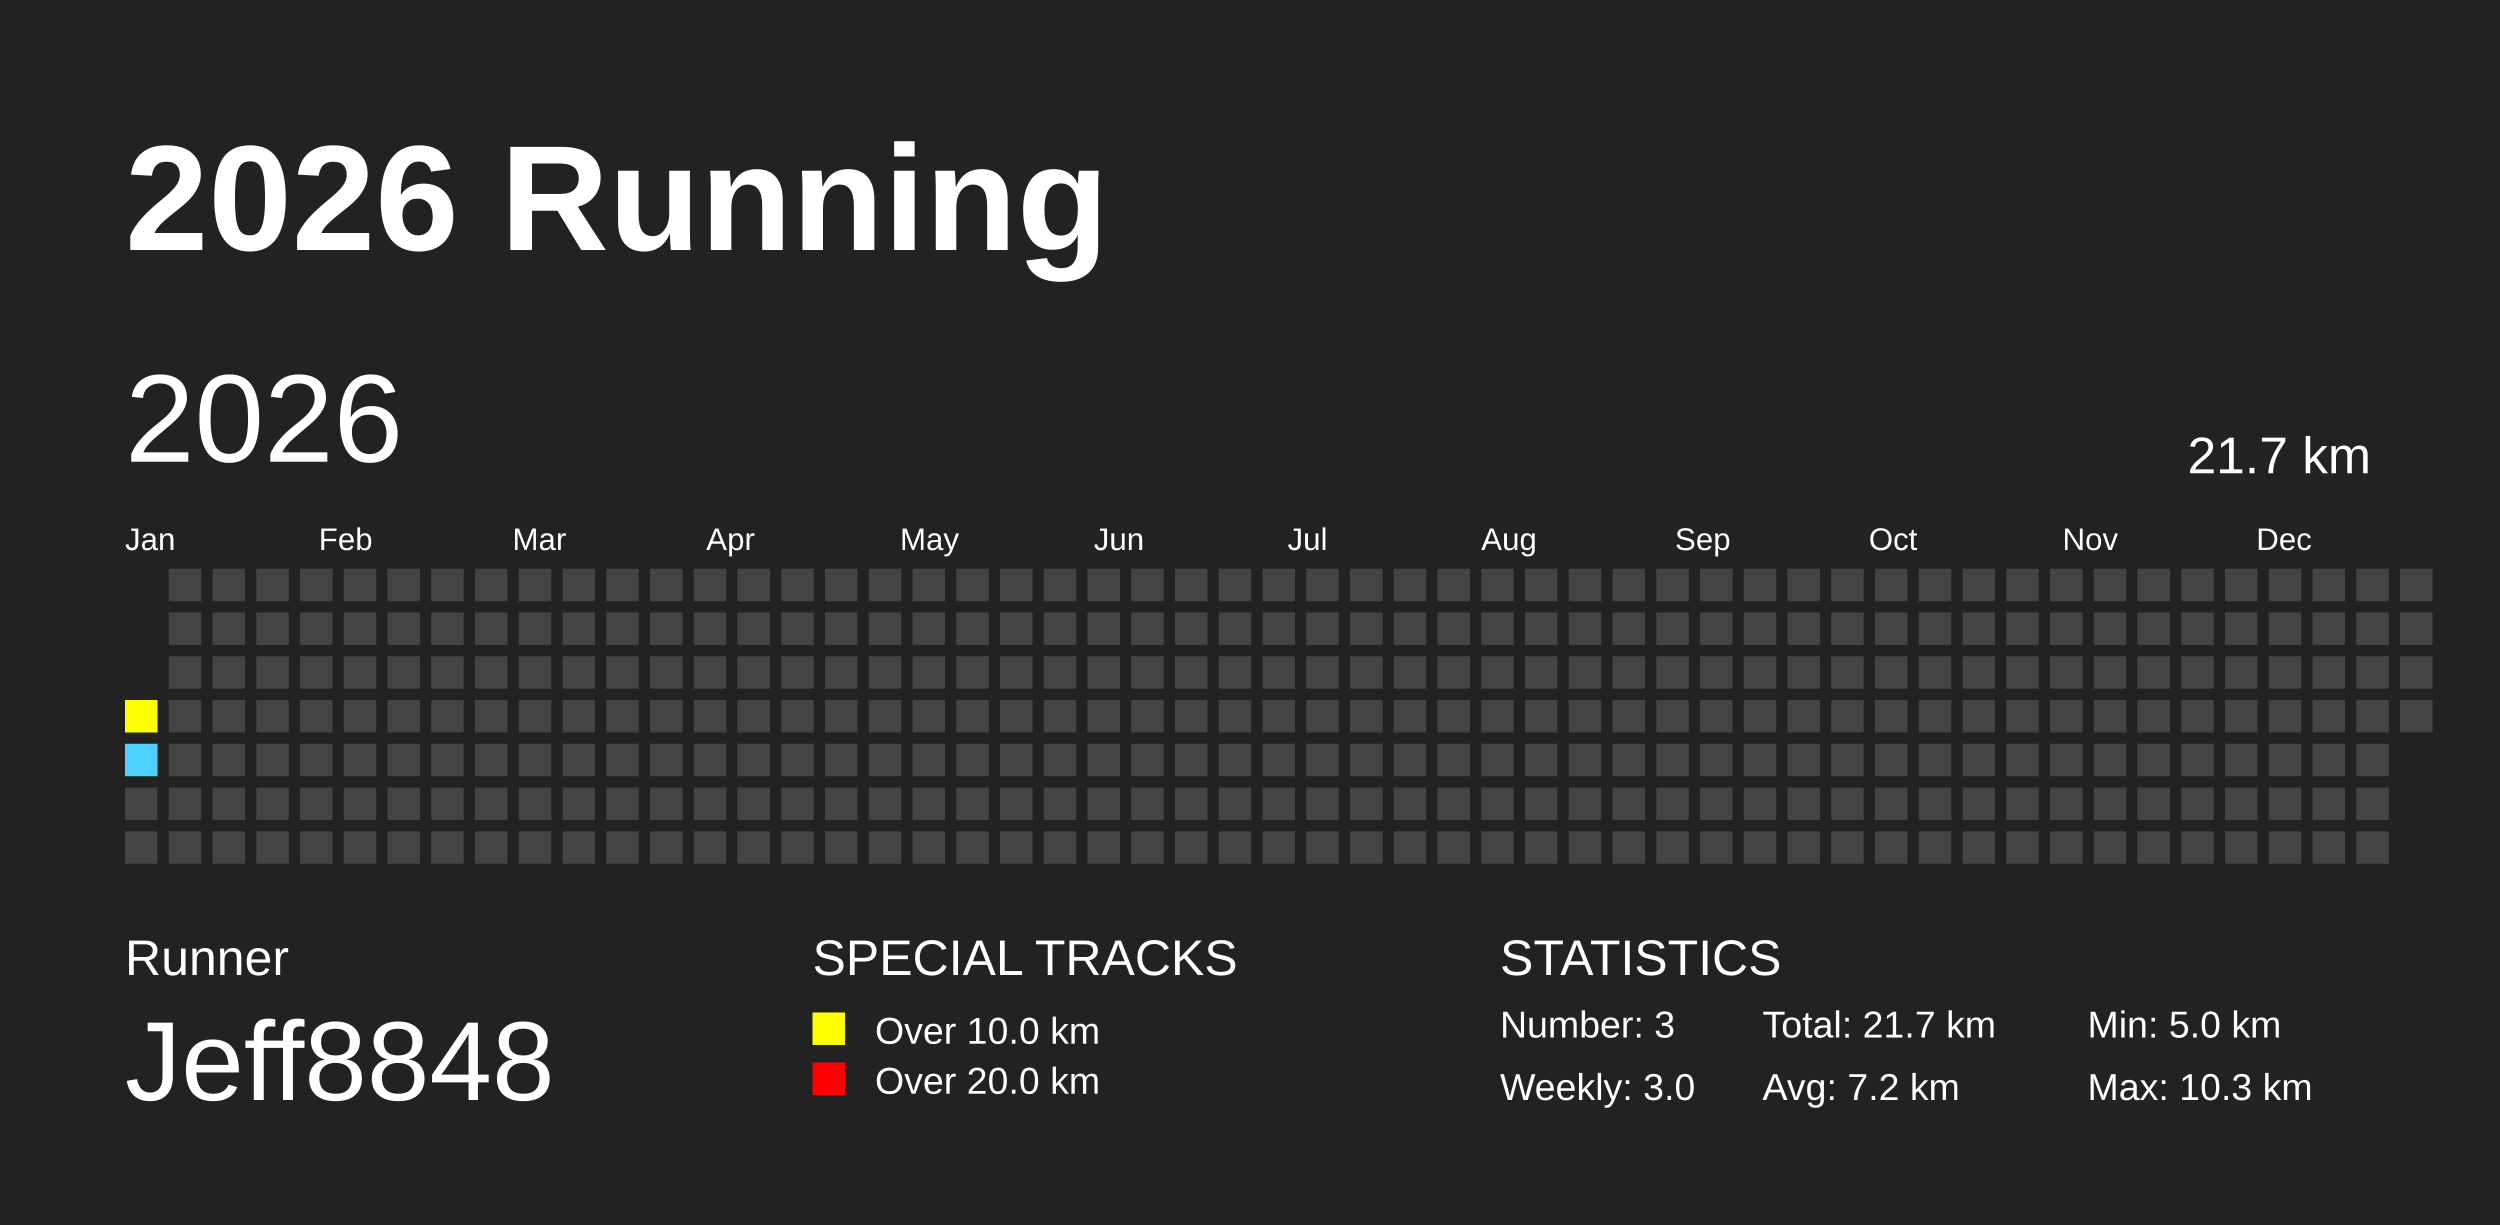
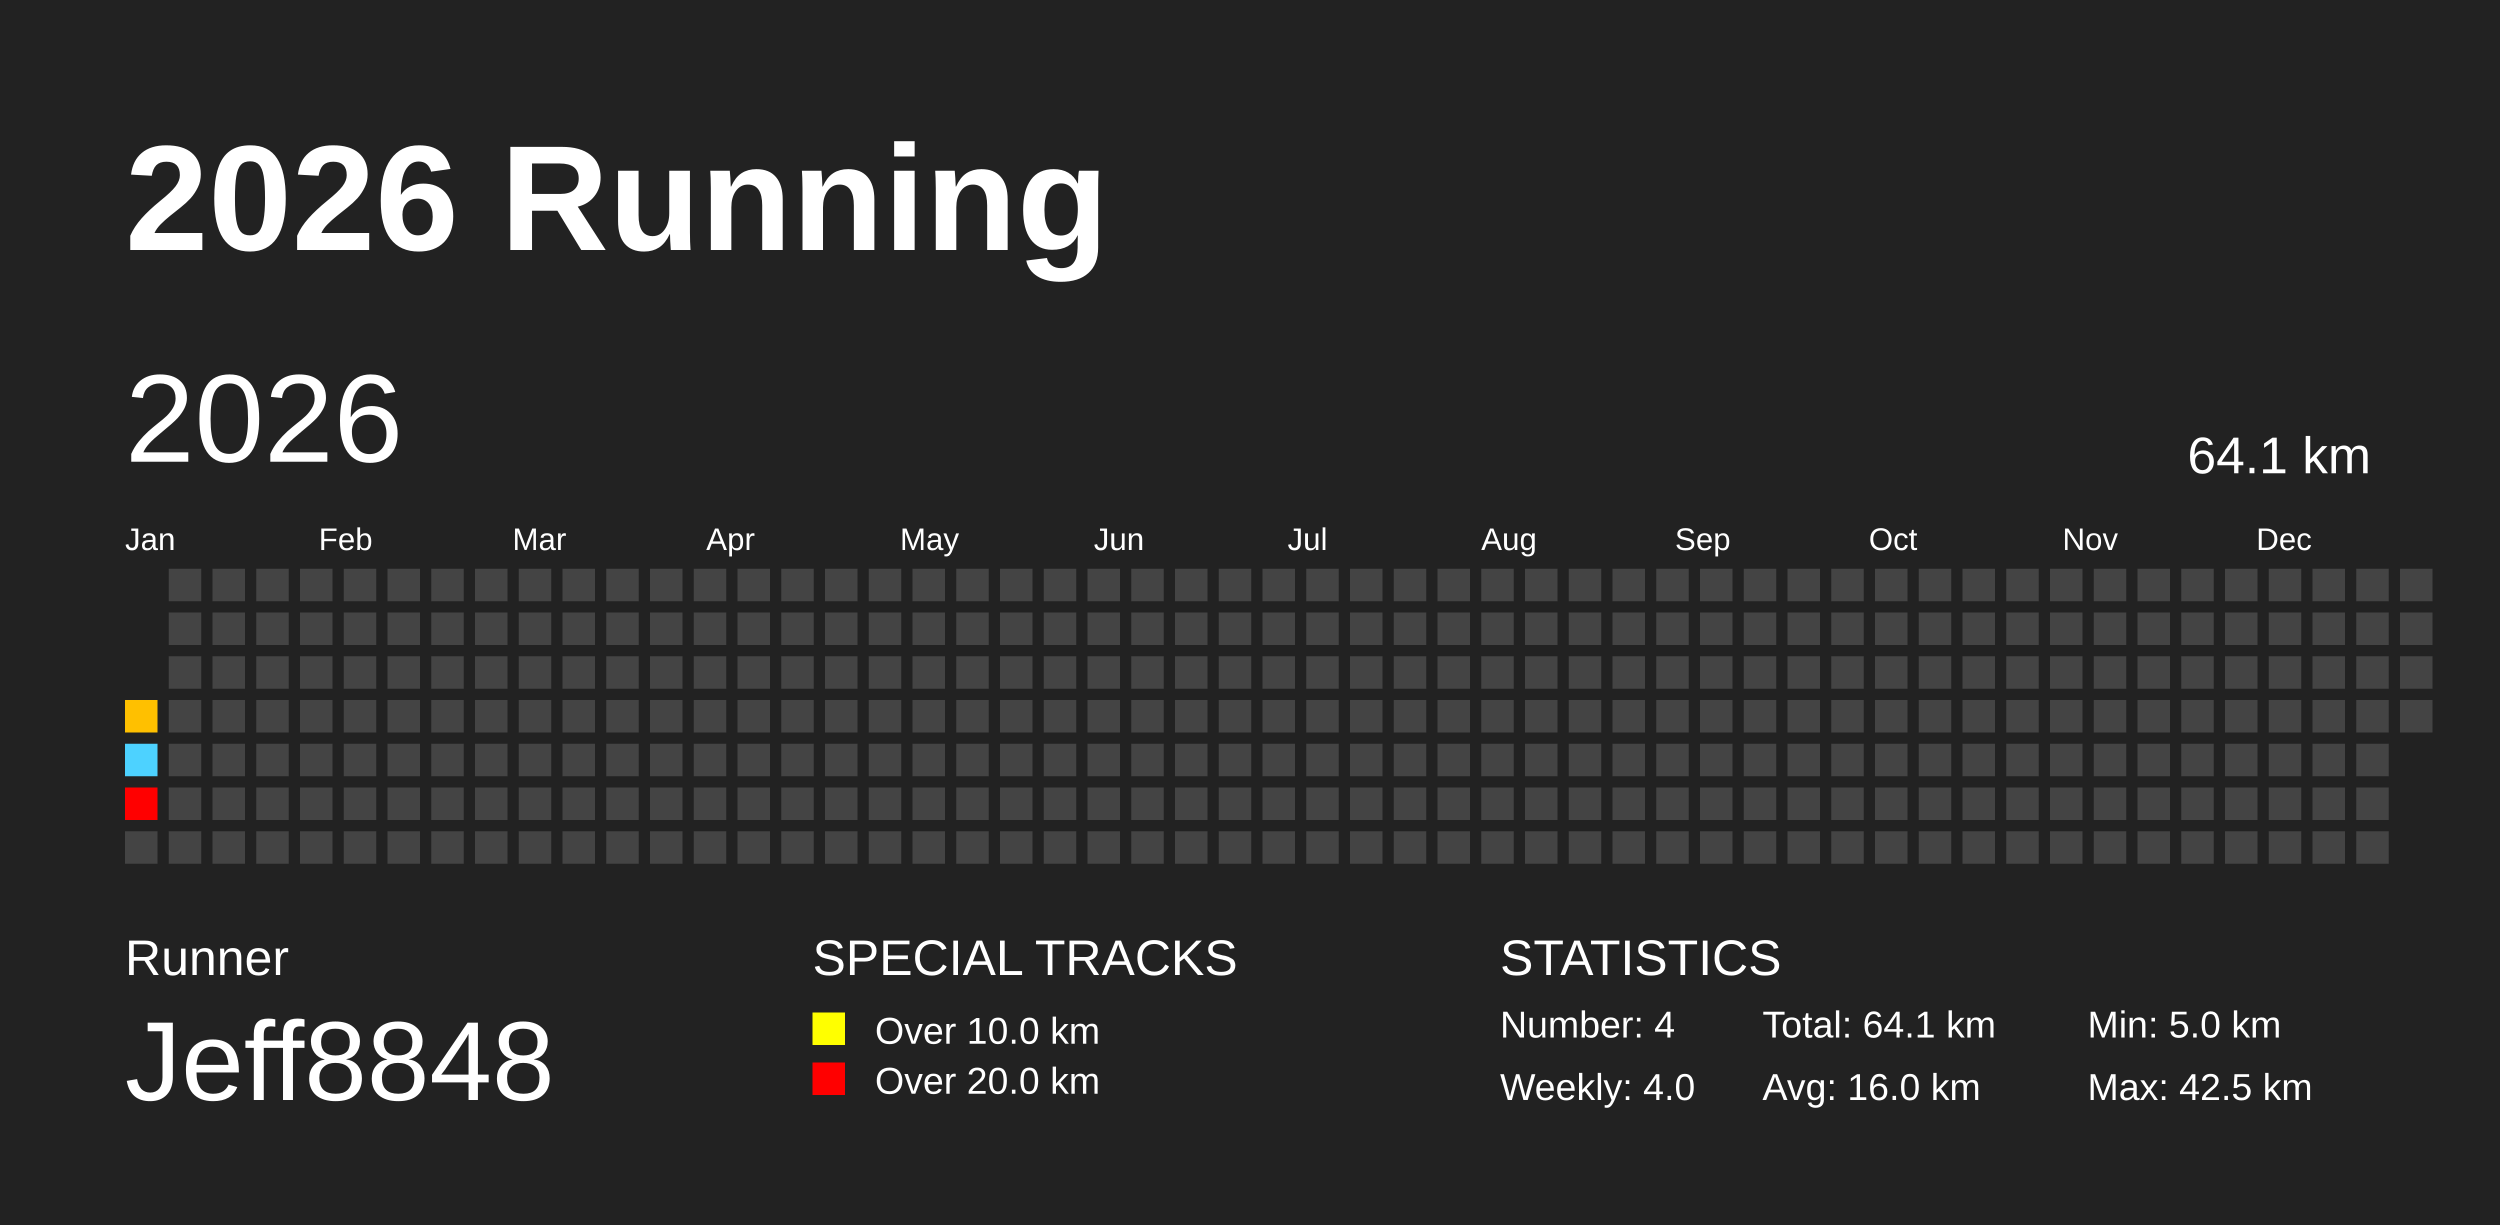
<svg xmlns="http://www.w3.org/2000/svg" baseProfile="full" height="98mm" version="1.1" viewBox="0,0,200,98" width="200mm">
  <defs />
  <rect fill="#222222" height="98" width="200" x="0" y="0" />
  <text fill="#FFFFFF" style="font-size:12px; font-family:Arial; font-weight:bold;" x="10" y="20">2026 Running</text>
  <text fill="#FFFFFF" style="font-size:4px; font-family:Arial" x="10" y="78">Runner</text>
  <text fill="#FFFFFF" style="font-size:9px; font-family:Arial" x="10" y="88">Jeff8848</text>
  <text fill="#FFFFFF" style="font-size:4px; font-family:Arial" x="65" y="78">SPECIAL TRACKS</text>
  <rect fill="yellow" height="2.6" width="2.6" x="65" y="81" />
  <text fill="#FFFFFF" style="font-size:3px; font-family:Arial" x="70" y="83.5">Over 10.0 km</text>
  <rect fill="red" height="2.6" width="2.6" x="65" y="85" />
  <text fill="#FFFFFF" style="font-size:3px; font-family:Arial" x="70" y="87.5">Over 20.0 km</text>
  <text fill="#FFFFFF" style="font-size:4px; font-family:Arial" x="120" y="78">STATISTICS</text>
-   <text fill="#FFFFFF" style="font-size:3px; font-family:Arial" x="120" y="83">Number: 3</text>
-   <text fill="#FFFFFF" style="font-size:3px; font-family:Arial" x="120" y="88">Weekly: 3.0</text>
-   <text fill="#FFFFFF" style="font-size:3px; font-family:Arial" x="141" y="83">Total: 21.7 km</text>
-   <text fill="#FFFFFF" style="font-size:3px; font-family:Arial" x="141" y="88">Avg: 7.2 km</text>
+   <text fill="#FFFFFF" style="font-size:3px; font-family:Arial" x="120" y="83">Number: 4</text>
+   <text fill="#FFFFFF" style="font-size:3px; font-family:Arial" x="120" y="88">Weekly: 4.0</text>
+   <text fill="#FFFFFF" style="font-size:3px; font-family:Arial" x="141" y="83">Total: 64.1 km</text>
+   <text fill="#FFFFFF" style="font-size:3px; font-family:Arial" x="141" y="88">Avg: 16.0 km</text>
  <text fill="#FFFFFF" style="font-size:3px; font-family:Arial" x="167" y="83">Min: 5.0 km</text>
-   <text fill="#FFFFFF" style="font-size:3px; font-family:Arial" x="167" y="88">Max: 10.3 km</text>
+   <text fill="#FFFFFF" style="font-size:3px; font-family:Arial" x="167" y="88">Max: 42.5 km</text>
  <text dominant-baseline="hanging" fill="#FFFFFF" style="font-size:10.0px; font-family:Arial;" x="10" y="30">2026</text>
-   <text dominant-baseline="hanging" fill="#FFFFFF" style="font-size:4.125px; font-family:Arial;" x="175" y="35">21.7 km</text>
+   <text dominant-baseline="hanging" fill="#FFFFFF" style="font-size:4.125px; font-family:Arial;" x="175" y="35">64.1 km</text>
  <text fill="#FFFFFF" style="font-size:2.5px; font-family:Arial" x="10.0" y="44">Jan</text>
  <text fill="#FFFFFF" style="font-size:2.5px; font-family:Arial" x="25.5" y="44">Feb</text>
  <text fill="#FFFFFF" style="font-size:2.5px; font-family:Arial" x="41.0" y="44">Mar</text>
  <text fill="#FFFFFF" style="font-size:2.5px; font-family:Arial" x="56.5" y="44">Apr</text>
  <text fill="#FFFFFF" style="font-size:2.5px; font-family:Arial" x="72.0" y="44">May</text>
  <text fill="#FFFFFF" style="font-size:2.5px; font-family:Arial" x="87.5" y="44">Jun</text>
  <text fill="#FFFFFF" style="font-size:2.5px; font-family:Arial" x="103.0" y="44">Jul</text>
  <text fill="#FFFFFF" style="font-size:2.5px; font-family:Arial" x="118.5" y="44">Aug</text>
  <text fill="#FFFFFF" style="font-size:2.5px; font-family:Arial" x="134.0" y="44">Sep</text>
  <text fill="#FFFFFF" style="font-size:2.5px; font-family:Arial" x="149.5" y="44">Oct</text>
  <text fill="#FFFFFF" style="font-size:2.5px; font-family:Arial" x="165.0" y="44">Nov</text>
  <text fill="#FFFFFF" style="font-size:2.5px; font-family:Arial" x="180.5" y="44">Dec</text>
-   <rect fill="yellow" height="2.6" width="2.6" x="10.0" y="56.0" />
-   <rect fill="#4DD2FF" height="2.6" width="2.6" x="10.0" y="59.5" />
-   <rect fill="#444444" height="2.6" width="2.6" x="10.0" y="63.0" />
+   <rect fill="#ffc000" height="2.6" width="2.6" x="10.0" y="56.0" />
+   <rect fill="#4dd2ff" height="2.6" width="2.6" x="10.0" y="59.5" />
+   <rect fill="red" height="2.6" width="2.6" x="10.0" y="63.0" />
  <rect fill="#444444" height="2.6" width="2.6" x="10.0" y="66.5" />
  <rect fill="#444444" height="2.6" width="2.6" x="13.5" y="45.5" />
  <rect fill="#444444" height="2.6" width="2.6" x="13.5" y="49.0" />
  <rect fill="#444444" height="2.6" width="2.6" x="13.5" y="52.5" />
  <rect fill="#444444" height="2.6" width="2.6" x="13.5" y="56.0" />
  <rect fill="#444444" height="2.6" width="2.6" x="13.5" y="59.5" />
  <rect fill="#444444" height="2.6" width="2.6" x="13.5" y="63.0" />
  <rect fill="#444444" height="2.6" width="2.6" x="13.5" y="66.5" />
  <rect fill="#444444" height="2.6" width="2.6" x="17.0" y="45.5" />
  <rect fill="#444444" height="2.6" width="2.6" x="17.0" y="49.0" />
  <rect fill="#444444" height="2.6" width="2.6" x="17.0" y="52.5" />
  <rect fill="#444444" height="2.6" width="2.6" x="17.0" y="56.0" />
  <rect fill="#444444" height="2.6" width="2.6" x="17.0" y="59.5" />
  <rect fill="#444444" height="2.6" width="2.6" x="17.0" y="63.0" />
  <rect fill="#444444" height="2.6" width="2.6" x="17.0" y="66.5" />
  <rect fill="#444444" height="2.6" width="2.6" x="20.5" y="45.5" />
  <rect fill="#444444" height="2.6" width="2.6" x="20.5" y="49.0" />
  <rect fill="#444444" height="2.6" width="2.6" x="20.5" y="52.5" />
  <rect fill="#444444" height="2.6" width="2.6" x="20.5" y="56.0" />
  <rect fill="#444444" height="2.6" width="2.6" x="20.5" y="59.5" />
  <rect fill="#444444" height="2.6" width="2.6" x="20.5" y="63.0" />
  <rect fill="#444444" height="2.6" width="2.6" x="20.5" y="66.5" />
  <rect fill="#444444" height="2.6" width="2.6" x="24.0" y="45.5" />
  <rect fill="#444444" height="2.6" width="2.6" x="24.0" y="49.0" />
  <rect fill="#444444" height="2.6" width="2.6" x="24.0" y="52.5" />
  <rect fill="#444444" height="2.6" width="2.6" x="24.0" y="56.0" />
  <rect fill="#444444" height="2.6" width="2.6" x="24.0" y="59.5" />
  <rect fill="#444444" height="2.6" width="2.6" x="24.0" y="63.0" />
  <rect fill="#444444" height="2.6" width="2.6" x="24.0" y="66.5" />
  <rect fill="#444444" height="2.6" width="2.6" x="27.5" y="45.5" />
  <rect fill="#444444" height="2.6" width="2.6" x="27.5" y="49.0" />
  <rect fill="#444444" height="2.6" width="2.6" x="27.5" y="52.5" />
  <rect fill="#444444" height="2.6" width="2.6" x="27.5" y="56.0" />
  <rect fill="#444444" height="2.6" width="2.6" x="27.5" y="59.5" />
  <rect fill="#444444" height="2.6" width="2.6" x="27.5" y="63.0" />
  <rect fill="#444444" height="2.6" width="2.6" x="27.5" y="66.5" />
  <rect fill="#444444" height="2.6" width="2.6" x="31.0" y="45.5" />
  <rect fill="#444444" height="2.6" width="2.6" x="31.0" y="49.0" />
  <rect fill="#444444" height="2.6" width="2.6" x="31.0" y="52.5" />
  <rect fill="#444444" height="2.6" width="2.6" x="31.0" y="56.0" />
  <rect fill="#444444" height="2.6" width="2.6" x="31.0" y="59.5" />
  <rect fill="#444444" height="2.6" width="2.6" x="31.0" y="63.0" />
  <rect fill="#444444" height="2.6" width="2.6" x="31.0" y="66.5" />
  <rect fill="#444444" height="2.6" width="2.6" x="34.5" y="45.5" />
  <rect fill="#444444" height="2.6" width="2.6" x="34.5" y="49.0" />
  <rect fill="#444444" height="2.6" width="2.6" x="34.5" y="52.5" />
  <rect fill="#444444" height="2.6" width="2.6" x="34.5" y="56.0" />
  <rect fill="#444444" height="2.6" width="2.6" x="34.5" y="59.5" />
  <rect fill="#444444" height="2.6" width="2.6" x="34.5" y="63.0" />
  <rect fill="#444444" height="2.6" width="2.6" x="34.5" y="66.5" />
  <rect fill="#444444" height="2.6" width="2.6" x="38.0" y="45.5" />
  <rect fill="#444444" height="2.6" width="2.6" x="38.0" y="49.0" />
  <rect fill="#444444" height="2.6" width="2.6" x="38.0" y="52.5" />
  <rect fill="#444444" height="2.6" width="2.6" x="38.0" y="56.0" />
  <rect fill="#444444" height="2.6" width="2.6" x="38.0" y="59.5" />
  <rect fill="#444444" height="2.6" width="2.6" x="38.0" y="63.0" />
  <rect fill="#444444" height="2.6" width="2.6" x="38.0" y="66.5" />
  <rect fill="#444444" height="2.6" width="2.6" x="41.5" y="45.5" />
  <rect fill="#444444" height="2.6" width="2.6" x="41.5" y="49.0" />
  <rect fill="#444444" height="2.6" width="2.6" x="41.5" y="52.5" />
  <rect fill="#444444" height="2.6" width="2.6" x="41.5" y="56.0" />
  <rect fill="#444444" height="2.6" width="2.6" x="41.5" y="59.5" />
  <rect fill="#444444" height="2.6" width="2.6" x="41.5" y="63.0" />
  <rect fill="#444444" height="2.6" width="2.6" x="41.5" y="66.5" />
  <rect fill="#444444" height="2.6" width="2.6" x="45.0" y="45.5" />
  <rect fill="#444444" height="2.6" width="2.6" x="45.0" y="49.0" />
  <rect fill="#444444" height="2.6" width="2.6" x="45.0" y="52.5" />
  <rect fill="#444444" height="2.6" width="2.6" x="45.0" y="56.0" />
  <rect fill="#444444" height="2.6" width="2.6" x="45.0" y="59.5" />
  <rect fill="#444444" height="2.6" width="2.6" x="45.0" y="63.0" />
  <rect fill="#444444" height="2.6" width="2.6" x="45.0" y="66.5" />
  <rect fill="#444444" height="2.6" width="2.6" x="48.5" y="45.5" />
  <rect fill="#444444" height="2.6" width="2.6" x="48.5" y="49.0" />
  <rect fill="#444444" height="2.6" width="2.6" x="48.5" y="52.5" />
  <rect fill="#444444" height="2.6" width="2.6" x="48.5" y="56.0" />
  <rect fill="#444444" height="2.6" width="2.6" x="48.5" y="59.5" />
  <rect fill="#444444" height="2.6" width="2.6" x="48.5" y="63.0" />
  <rect fill="#444444" height="2.6" width="2.6" x="48.5" y="66.5" />
  <rect fill="#444444" height="2.6" width="2.6" x="52.0" y="45.5" />
  <rect fill="#444444" height="2.6" width="2.6" x="52.0" y="49.0" />
  <rect fill="#444444" height="2.6" width="2.6" x="52.0" y="52.5" />
  <rect fill="#444444" height="2.6" width="2.6" x="52.0" y="56.0" />
  <rect fill="#444444" height="2.6" width="2.6" x="52.0" y="59.5" />
  <rect fill="#444444" height="2.6" width="2.6" x="52.0" y="63.0" />
  <rect fill="#444444" height="2.6" width="2.6" x="52.0" y="66.5" />
  <rect fill="#444444" height="2.6" width="2.6" x="55.5" y="45.5" />
  <rect fill="#444444" height="2.6" width="2.6" x="55.5" y="49.0" />
  <rect fill="#444444" height="2.6" width="2.6" x="55.5" y="52.5" />
  <rect fill="#444444" height="2.6" width="2.6" x="55.5" y="56.0" />
  <rect fill="#444444" height="2.6" width="2.6" x="55.5" y="59.5" />
  <rect fill="#444444" height="2.6" width="2.6" x="55.5" y="63.0" />
  <rect fill="#444444" height="2.6" width="2.6" x="55.5" y="66.5" />
  <rect fill="#444444" height="2.6" width="2.6" x="59.0" y="45.5" />
  <rect fill="#444444" height="2.6" width="2.6" x="59.0" y="49.0" />
  <rect fill="#444444" height="2.6" width="2.6" x="59.0" y="52.5" />
  <rect fill="#444444" height="2.6" width="2.6" x="59.0" y="56.0" />
  <rect fill="#444444" height="2.6" width="2.6" x="59.0" y="59.5" />
  <rect fill="#444444" height="2.6" width="2.6" x="59.0" y="63.0" />
  <rect fill="#444444" height="2.6" width="2.6" x="59.0" y="66.5" />
  <rect fill="#444444" height="2.6" width="2.6" x="62.5" y="45.5" />
  <rect fill="#444444" height="2.6" width="2.6" x="62.5" y="49.0" />
  <rect fill="#444444" height="2.6" width="2.6" x="62.5" y="52.5" />
  <rect fill="#444444" height="2.6" width="2.6" x="62.5" y="56.0" />
  <rect fill="#444444" height="2.6" width="2.6" x="62.5" y="59.5" />
  <rect fill="#444444" height="2.6" width="2.6" x="62.5" y="63.0" />
  <rect fill="#444444" height="2.6" width="2.6" x="62.5" y="66.5" />
  <rect fill="#444444" height="2.6" width="2.6" x="66.0" y="45.5" />
  <rect fill="#444444" height="2.6" width="2.6" x="66.0" y="49.0" />
  <rect fill="#444444" height="2.6" width="2.6" x="66.0" y="52.5" />
  <rect fill="#444444" height="2.6" width="2.6" x="66.0" y="56.0" />
  <rect fill="#444444" height="2.6" width="2.6" x="66.0" y="59.5" />
  <rect fill="#444444" height="2.6" width="2.6" x="66.0" y="63.0" />
  <rect fill="#444444" height="2.6" width="2.6" x="66.0" y="66.5" />
  <rect fill="#444444" height="2.6" width="2.6" x="69.5" y="45.5" />
  <rect fill="#444444" height="2.6" width="2.6" x="69.5" y="49.0" />
  <rect fill="#444444" height="2.6" width="2.6" x="69.5" y="52.5" />
  <rect fill="#444444" height="2.6" width="2.6" x="69.5" y="56.0" />
  <rect fill="#444444" height="2.6" width="2.6" x="69.5" y="59.5" />
  <rect fill="#444444" height="2.6" width="2.6" x="69.5" y="63.0" />
  <rect fill="#444444" height="2.6" width="2.6" x="69.5" y="66.5" />
  <rect fill="#444444" height="2.6" width="2.6" x="73.0" y="45.5" />
  <rect fill="#444444" height="2.6" width="2.6" x="73.0" y="49.0" />
  <rect fill="#444444" height="2.6" width="2.6" x="73.0" y="52.5" />
  <rect fill="#444444" height="2.6" width="2.6" x="73.0" y="56.0" />
  <rect fill="#444444" height="2.6" width="2.6" x="73.0" y="59.5" />
  <rect fill="#444444" height="2.6" width="2.6" x="73.0" y="63.0" />
  <rect fill="#444444" height="2.6" width="2.6" x="73.0" y="66.5" />
  <rect fill="#444444" height="2.6" width="2.6" x="76.5" y="45.5" />
  <rect fill="#444444" height="2.6" width="2.6" x="76.5" y="49.0" />
  <rect fill="#444444" height="2.6" width="2.6" x="76.5" y="52.5" />
  <rect fill="#444444" height="2.6" width="2.6" x="76.5" y="56.0" />
  <rect fill="#444444" height="2.6" width="2.6" x="76.5" y="59.5" />
  <rect fill="#444444" height="2.6" width="2.6" x="76.5" y="63.0" />
  <rect fill="#444444" height="2.6" width="2.6" x="76.5" y="66.5" />
  <rect fill="#444444" height="2.6" width="2.6" x="80.0" y="45.5" />
  <rect fill="#444444" height="2.6" width="2.6" x="80.0" y="49.0" />
  <rect fill="#444444" height="2.6" width="2.6" x="80.0" y="52.5" />
  <rect fill="#444444" height="2.6" width="2.6" x="80.0" y="56.0" />
  <rect fill="#444444" height="2.6" width="2.6" x="80.0" y="59.5" />
  <rect fill="#444444" height="2.6" width="2.6" x="80.0" y="63.0" />
  <rect fill="#444444" height="2.6" width="2.6" x="80.0" y="66.5" />
  <rect fill="#444444" height="2.6" width="2.6" x="83.5" y="45.5" />
  <rect fill="#444444" height="2.6" width="2.6" x="83.5" y="49.0" />
  <rect fill="#444444" height="2.6" width="2.6" x="83.5" y="52.5" />
  <rect fill="#444444" height="2.6" width="2.6" x="83.5" y="56.0" />
  <rect fill="#444444" height="2.6" width="2.6" x="83.5" y="59.5" />
  <rect fill="#444444" height="2.6" width="2.6" x="83.5" y="63.0" />
  <rect fill="#444444" height="2.6" width="2.6" x="83.5" y="66.5" />
  <rect fill="#444444" height="2.6" width="2.6" x="87.0" y="45.5" />
  <rect fill="#444444" height="2.6" width="2.6" x="87.0" y="49.0" />
  <rect fill="#444444" height="2.6" width="2.6" x="87.0" y="52.5" />
  <rect fill="#444444" height="2.6" width="2.6" x="87.0" y="56.0" />
  <rect fill="#444444" height="2.6" width="2.6" x="87.0" y="59.5" />
  <rect fill="#444444" height="2.6" width="2.6" x="87.0" y="63.0" />
  <rect fill="#444444" height="2.6" width="2.6" x="87.0" y="66.5" />
  <rect fill="#444444" height="2.6" width="2.6" x="90.5" y="45.5" />
  <rect fill="#444444" height="2.6" width="2.6" x="90.5" y="49.0" />
  <rect fill="#444444" height="2.6" width="2.6" x="90.5" y="52.5" />
  <rect fill="#444444" height="2.6" width="2.6" x="90.5" y="56.0" />
  <rect fill="#444444" height="2.6" width="2.6" x="90.5" y="59.5" />
  <rect fill="#444444" height="2.6" width="2.6" x="90.5" y="63.0" />
  <rect fill="#444444" height="2.6" width="2.6" x="90.5" y="66.5" />
  <rect fill="#444444" height="2.6" width="2.6" x="94.0" y="45.5" />
  <rect fill="#444444" height="2.6" width="2.6" x="94.0" y="49.0" />
  <rect fill="#444444" height="2.6" width="2.6" x="94.0" y="52.5" />
  <rect fill="#444444" height="2.6" width="2.6" x="94.0" y="56.0" />
  <rect fill="#444444" height="2.6" width="2.6" x="94.0" y="59.5" />
  <rect fill="#444444" height="2.6" width="2.6" x="94.0" y="63.0" />
  <rect fill="#444444" height="2.6" width="2.6" x="94.0" y="66.5" />
  <rect fill="#444444" height="2.6" width="2.6" x="97.5" y="45.5" />
  <rect fill="#444444" height="2.6" width="2.6" x="97.5" y="49.0" />
  <rect fill="#444444" height="2.6" width="2.6" x="97.5" y="52.5" />
  <rect fill="#444444" height="2.6" width="2.6" x="97.5" y="56.0" />
  <rect fill="#444444" height="2.6" width="2.6" x="97.5" y="59.5" />
  <rect fill="#444444" height="2.6" width="2.6" x="97.5" y="63.0" />
  <rect fill="#444444" height="2.6" width="2.6" x="97.5" y="66.5" />
  <rect fill="#444444" height="2.6" width="2.6" x="101.0" y="45.5" />
  <rect fill="#444444" height="2.6" width="2.6" x="101.0" y="49.0" />
  <rect fill="#444444" height="2.6" width="2.6" x="101.0" y="52.5" />
  <rect fill="#444444" height="2.6" width="2.6" x="101.0" y="56.0" />
  <rect fill="#444444" height="2.6" width="2.6" x="101.0" y="59.5" />
  <rect fill="#444444" height="2.6" width="2.6" x="101.0" y="63.0" />
  <rect fill="#444444" height="2.6" width="2.6" x="101.0" y="66.5" />
  <rect fill="#444444" height="2.6" width="2.6" x="104.5" y="45.5" />
  <rect fill="#444444" height="2.6" width="2.6" x="104.5" y="49.0" />
  <rect fill="#444444" height="2.6" width="2.6" x="104.5" y="52.5" />
  <rect fill="#444444" height="2.6" width="2.6" x="104.5" y="56.0" />
  <rect fill="#444444" height="2.6" width="2.6" x="104.5" y="59.5" />
  <rect fill="#444444" height="2.6" width="2.6" x="104.5" y="63.0" />
  <rect fill="#444444" height="2.6" width="2.6" x="104.5" y="66.5" />
  <rect fill="#444444" height="2.6" width="2.6" x="108.0" y="45.5" />
  <rect fill="#444444" height="2.6" width="2.6" x="108.0" y="49.0" />
  <rect fill="#444444" height="2.6" width="2.6" x="108.0" y="52.5" />
  <rect fill="#444444" height="2.6" width="2.6" x="108.0" y="56.0" />
  <rect fill="#444444" height="2.6" width="2.6" x="108.0" y="59.5" />
  <rect fill="#444444" height="2.6" width="2.6" x="108.0" y="63.0" />
  <rect fill="#444444" height="2.6" width="2.6" x="108.0" y="66.5" />
  <rect fill="#444444" height="2.6" width="2.6" x="111.5" y="45.5" />
  <rect fill="#444444" height="2.6" width="2.6" x="111.5" y="49.0" />
  <rect fill="#444444" height="2.6" width="2.6" x="111.5" y="52.5" />
  <rect fill="#444444" height="2.6" width="2.6" x="111.5" y="56.0" />
  <rect fill="#444444" height="2.6" width="2.6" x="111.5" y="59.5" />
  <rect fill="#444444" height="2.6" width="2.6" x="111.5" y="63.0" />
  <rect fill="#444444" height="2.6" width="2.6" x="111.5" y="66.5" />
  <rect fill="#444444" height="2.6" width="2.6" x="115.0" y="45.5" />
  <rect fill="#444444" height="2.6" width="2.6" x="115.0" y="49.0" />
  <rect fill="#444444" height="2.6" width="2.6" x="115.0" y="52.5" />
  <rect fill="#444444" height="2.6" width="2.6" x="115.0" y="56.0" />
  <rect fill="#444444" height="2.6" width="2.6" x="115.0" y="59.5" />
  <rect fill="#444444" height="2.6" width="2.6" x="115.0" y="63.0" />
  <rect fill="#444444" height="2.6" width="2.6" x="115.0" y="66.5" />
  <rect fill="#444444" height="2.6" width="2.6" x="118.5" y="45.5" />
  <rect fill="#444444" height="2.6" width="2.6" x="118.5" y="49.0" />
  <rect fill="#444444" height="2.6" width="2.6" x="118.5" y="52.5" />
  <rect fill="#444444" height="2.6" width="2.6" x="118.5" y="56.0" />
  <rect fill="#444444" height="2.6" width="2.6" x="118.5" y="59.5" />
  <rect fill="#444444" height="2.6" width="2.6" x="118.5" y="63.0" />
  <rect fill="#444444" height="2.6" width="2.6" x="118.5" y="66.5" />
  <rect fill="#444444" height="2.6" width="2.6" x="122.0" y="45.5" />
  <rect fill="#444444" height="2.6" width="2.6" x="122.0" y="49.0" />
  <rect fill="#444444" height="2.6" width="2.6" x="122.0" y="52.5" />
  <rect fill="#444444" height="2.6" width="2.6" x="122.0" y="56.0" />
  <rect fill="#444444" height="2.6" width="2.6" x="122.0" y="59.5" />
  <rect fill="#444444" height="2.6" width="2.6" x="122.0" y="63.0" />
  <rect fill="#444444" height="2.6" width="2.6" x="122.0" y="66.5" />
  <rect fill="#444444" height="2.6" width="2.6" x="125.5" y="45.5" />
  <rect fill="#444444" height="2.6" width="2.6" x="125.5" y="49.0" />
  <rect fill="#444444" height="2.6" width="2.6" x="125.5" y="52.5" />
  <rect fill="#444444" height="2.6" width="2.6" x="125.5" y="56.0" />
  <rect fill="#444444" height="2.6" width="2.6" x="125.5" y="59.5" />
  <rect fill="#444444" height="2.6" width="2.6" x="125.5" y="63.0" />
  <rect fill="#444444" height="2.6" width="2.6" x="125.5" y="66.5" />
  <rect fill="#444444" height="2.6" width="2.6" x="129.0" y="45.5" />
  <rect fill="#444444" height="2.6" width="2.6" x="129.0" y="49.0" />
  <rect fill="#444444" height="2.6" width="2.6" x="129.0" y="52.5" />
  <rect fill="#444444" height="2.6" width="2.6" x="129.0" y="56.0" />
  <rect fill="#444444" height="2.6" width="2.6" x="129.0" y="59.5" />
  <rect fill="#444444" height="2.6" width="2.6" x="129.0" y="63.0" />
  <rect fill="#444444" height="2.6" width="2.6" x="129.0" y="66.5" />
  <rect fill="#444444" height="2.6" width="2.6" x="132.5" y="45.5" />
  <rect fill="#444444" height="2.6" width="2.6" x="132.5" y="49.0" />
  <rect fill="#444444" height="2.6" width="2.6" x="132.5" y="52.5" />
  <rect fill="#444444" height="2.6" width="2.6" x="132.5" y="56.0" />
  <rect fill="#444444" height="2.6" width="2.6" x="132.5" y="59.5" />
  <rect fill="#444444" height="2.6" width="2.6" x="132.5" y="63.0" />
  <rect fill="#444444" height="2.6" width="2.6" x="132.5" y="66.5" />
  <rect fill="#444444" height="2.6" width="2.6" x="136.0" y="45.5" />
  <rect fill="#444444" height="2.6" width="2.6" x="136.0" y="49.0" />
  <rect fill="#444444" height="2.6" width="2.6" x="136.0" y="52.5" />
  <rect fill="#444444" height="2.6" width="2.6" x="136.0" y="56.0" />
  <rect fill="#444444" height="2.6" width="2.6" x="136.0" y="59.5" />
  <rect fill="#444444" height="2.6" width="2.6" x="136.0" y="63.0" />
  <rect fill="#444444" height="2.6" width="2.6" x="136.0" y="66.5" />
  <rect fill="#444444" height="2.6" width="2.6" x="139.5" y="45.5" />
  <rect fill="#444444" height="2.6" width="2.6" x="139.5" y="49.0" />
  <rect fill="#444444" height="2.6" width="2.6" x="139.5" y="52.5" />
  <rect fill="#444444" height="2.6" width="2.6" x="139.5" y="56.0" />
  <rect fill="#444444" height="2.6" width="2.6" x="139.5" y="59.5" />
  <rect fill="#444444" height="2.6" width="2.6" x="139.5" y="63.0" />
  <rect fill="#444444" height="2.6" width="2.6" x="139.5" y="66.5" />
  <rect fill="#444444" height="2.6" width="2.6" x="143.0" y="45.5" />
  <rect fill="#444444" height="2.6" width="2.6" x="143.0" y="49.0" />
  <rect fill="#444444" height="2.6" width="2.6" x="143.0" y="52.5" />
  <rect fill="#444444" height="2.6" width="2.6" x="143.0" y="56.0" />
  <rect fill="#444444" height="2.6" width="2.6" x="143.0" y="59.5" />
  <rect fill="#444444" height="2.6" width="2.6" x="143.0" y="63.0" />
  <rect fill="#444444" height="2.6" width="2.6" x="143.0" y="66.5" />
  <rect fill="#444444" height="2.6" width="2.6" x="146.5" y="45.5" />
  <rect fill="#444444" height="2.6" width="2.6" x="146.5" y="49.0" />
  <rect fill="#444444" height="2.6" width="2.6" x="146.5" y="52.5" />
  <rect fill="#444444" height="2.6" width="2.6" x="146.5" y="56.0" />
  <rect fill="#444444" height="2.6" width="2.6" x="146.5" y="59.5" />
  <rect fill="#444444" height="2.6" width="2.6" x="146.5" y="63.0" />
  <rect fill="#444444" height="2.6" width="2.6" x="146.5" y="66.5" />
  <rect fill="#444444" height="2.6" width="2.6" x="150.0" y="45.5" />
  <rect fill="#444444" height="2.6" width="2.6" x="150.0" y="49.0" />
  <rect fill="#444444" height="2.6" width="2.6" x="150.0" y="52.5" />
  <rect fill="#444444" height="2.6" width="2.6" x="150.0" y="56.0" />
  <rect fill="#444444" height="2.6" width="2.6" x="150.0" y="59.5" />
  <rect fill="#444444" height="2.6" width="2.6" x="150.0" y="63.0" />
  <rect fill="#444444" height="2.6" width="2.6" x="150.0" y="66.5" />
  <rect fill="#444444" height="2.6" width="2.6" x="153.5" y="45.5" />
  <rect fill="#444444" height="2.6" width="2.6" x="153.5" y="49.0" />
  <rect fill="#444444" height="2.6" width="2.6" x="153.5" y="52.5" />
  <rect fill="#444444" height="2.6" width="2.6" x="153.5" y="56.0" />
  <rect fill="#444444" height="2.6" width="2.6" x="153.5" y="59.5" />
  <rect fill="#444444" height="2.6" width="2.6" x="153.5" y="63.0" />
  <rect fill="#444444" height="2.6" width="2.6" x="153.5" y="66.5" />
  <rect fill="#444444" height="2.6" width="2.6" x="157.0" y="45.5" />
  <rect fill="#444444" height="2.6" width="2.6" x="157.0" y="49.0" />
  <rect fill="#444444" height="2.6" width="2.6" x="157.0" y="52.5" />
  <rect fill="#444444" height="2.6" width="2.6" x="157.0" y="56.0" />
  <rect fill="#444444" height="2.6" width="2.6" x="157.0" y="59.5" />
  <rect fill="#444444" height="2.6" width="2.6" x="157.0" y="63.0" />
  <rect fill="#444444" height="2.6" width="2.6" x="157.0" y="66.5" />
  <rect fill="#444444" height="2.6" width="2.6" x="160.5" y="45.5" />
  <rect fill="#444444" height="2.6" width="2.6" x="160.5" y="49.0" />
  <rect fill="#444444" height="2.6" width="2.6" x="160.5" y="52.5" />
  <rect fill="#444444" height="2.6" width="2.6" x="160.5" y="56.0" />
  <rect fill="#444444" height="2.6" width="2.6" x="160.5" y="59.5" />
  <rect fill="#444444" height="2.6" width="2.6" x="160.5" y="63.0" />
  <rect fill="#444444" height="2.6" width="2.6" x="160.5" y="66.5" />
  <rect fill="#444444" height="2.6" width="2.6" x="164.0" y="45.5" />
  <rect fill="#444444" height="2.6" width="2.6" x="164.0" y="49.0" />
  <rect fill="#444444" height="2.6" width="2.6" x="164.0" y="52.5" />
  <rect fill="#444444" height="2.6" width="2.6" x="164.0" y="56.0" />
  <rect fill="#444444" height="2.6" width="2.6" x="164.0" y="59.5" />
  <rect fill="#444444" height="2.6" width="2.6" x="164.0" y="63.0" />
  <rect fill="#444444" height="2.6" width="2.6" x="164.0" y="66.5" />
  <rect fill="#444444" height="2.6" width="2.6" x="167.5" y="45.5" />
  <rect fill="#444444" height="2.6" width="2.6" x="167.5" y="49.0" />
  <rect fill="#444444" height="2.6" width="2.6" x="167.5" y="52.5" />
  <rect fill="#444444" height="2.6" width="2.6" x="167.5" y="56.0" />
  <rect fill="#444444" height="2.6" width="2.6" x="167.5" y="59.5" />
  <rect fill="#444444" height="2.6" width="2.6" x="167.5" y="63.0" />
  <rect fill="#444444" height="2.6" width="2.6" x="167.5" y="66.5" />
  <rect fill="#444444" height="2.6" width="2.6" x="171.0" y="45.5" />
  <rect fill="#444444" height="2.6" width="2.6" x="171.0" y="49.0" />
  <rect fill="#444444" height="2.6" width="2.6" x="171.0" y="52.5" />
  <rect fill="#444444" height="2.6" width="2.6" x="171.0" y="56.0" />
  <rect fill="#444444" height="2.6" width="2.6" x="171.0" y="59.5" />
  <rect fill="#444444" height="2.6" width="2.6" x="171.0" y="63.0" />
  <rect fill="#444444" height="2.6" width="2.6" x="171.0" y="66.5" />
  <rect fill="#444444" height="2.6" width="2.6" x="174.5" y="45.5" />
  <rect fill="#444444" height="2.6" width="2.6" x="174.5" y="49.0" />
  <rect fill="#444444" height="2.6" width="2.6" x="174.5" y="52.5" />
  <rect fill="#444444" height="2.6" width="2.6" x="174.5" y="56.0" />
  <rect fill="#444444" height="2.6" width="2.6" x="174.5" y="59.5" />
  <rect fill="#444444" height="2.6" width="2.6" x="174.5" y="63.0" />
  <rect fill="#444444" height="2.6" width="2.6" x="174.5" y="66.5" />
  <rect fill="#444444" height="2.6" width="2.6" x="178.0" y="45.5" />
  <rect fill="#444444" height="2.6" width="2.6" x="178.0" y="49.0" />
  <rect fill="#444444" height="2.6" width="2.6" x="178.0" y="52.5" />
  <rect fill="#444444" height="2.6" width="2.6" x="178.0" y="56.0" />
  <rect fill="#444444" height="2.6" width="2.6" x="178.0" y="59.5" />
  <rect fill="#444444" height="2.6" width="2.6" x="178.0" y="63.0" />
  <rect fill="#444444" height="2.6" width="2.6" x="178.0" y="66.5" />
  <rect fill="#444444" height="2.6" width="2.6" x="181.5" y="45.5" />
  <rect fill="#444444" height="2.6" width="2.6" x="181.5" y="49.0" />
  <rect fill="#444444" height="2.6" width="2.6" x="181.5" y="52.5" />
  <rect fill="#444444" height="2.6" width="2.6" x="181.5" y="56.0" />
  <rect fill="#444444" height="2.6" width="2.6" x="181.5" y="59.5" />
  <rect fill="#444444" height="2.6" width="2.6" x="181.5" y="63.0" />
  <rect fill="#444444" height="2.6" width="2.6" x="181.5" y="66.5" />
  <rect fill="#444444" height="2.6" width="2.6" x="185.0" y="45.5" />
  <rect fill="#444444" height="2.6" width="2.6" x="185.0" y="49.0" />
  <rect fill="#444444" height="2.6" width="2.6" x="185.0" y="52.5" />
  <rect fill="#444444" height="2.6" width="2.6" x="185.0" y="56.0" />
  <rect fill="#444444" height="2.6" width="2.6" x="185.0" y="59.5" />
  <rect fill="#444444" height="2.6" width="2.6" x="185.0" y="63.0" />
  <rect fill="#444444" height="2.6" width="2.6" x="185.0" y="66.5" />
  <rect fill="#444444" height="2.6" width="2.6" x="188.5" y="45.5" />
  <rect fill="#444444" height="2.6" width="2.6" x="188.5" y="49.0" />
  <rect fill="#444444" height="2.6" width="2.6" x="188.5" y="52.5" />
  <rect fill="#444444" height="2.6" width="2.6" x="188.5" y="56.0" />
  <rect fill="#444444" height="2.6" width="2.6" x="188.5" y="59.5" />
  <rect fill="#444444" height="2.6" width="2.6" x="188.5" y="63.0" />
  <rect fill="#444444" height="2.6" width="2.6" x="188.5" y="66.5" />
  <rect fill="#444444" height="2.6" width="2.6" x="192.0" y="45.5" />
  <rect fill="#444444" height="2.6" width="2.6" x="192.0" y="49.0" />
  <rect fill="#444444" height="2.6" width="2.6" x="192.0" y="52.5" />
  <rect fill="#444444" height="2.6" width="2.6" x="192.0" y="56.0" />
</svg>
